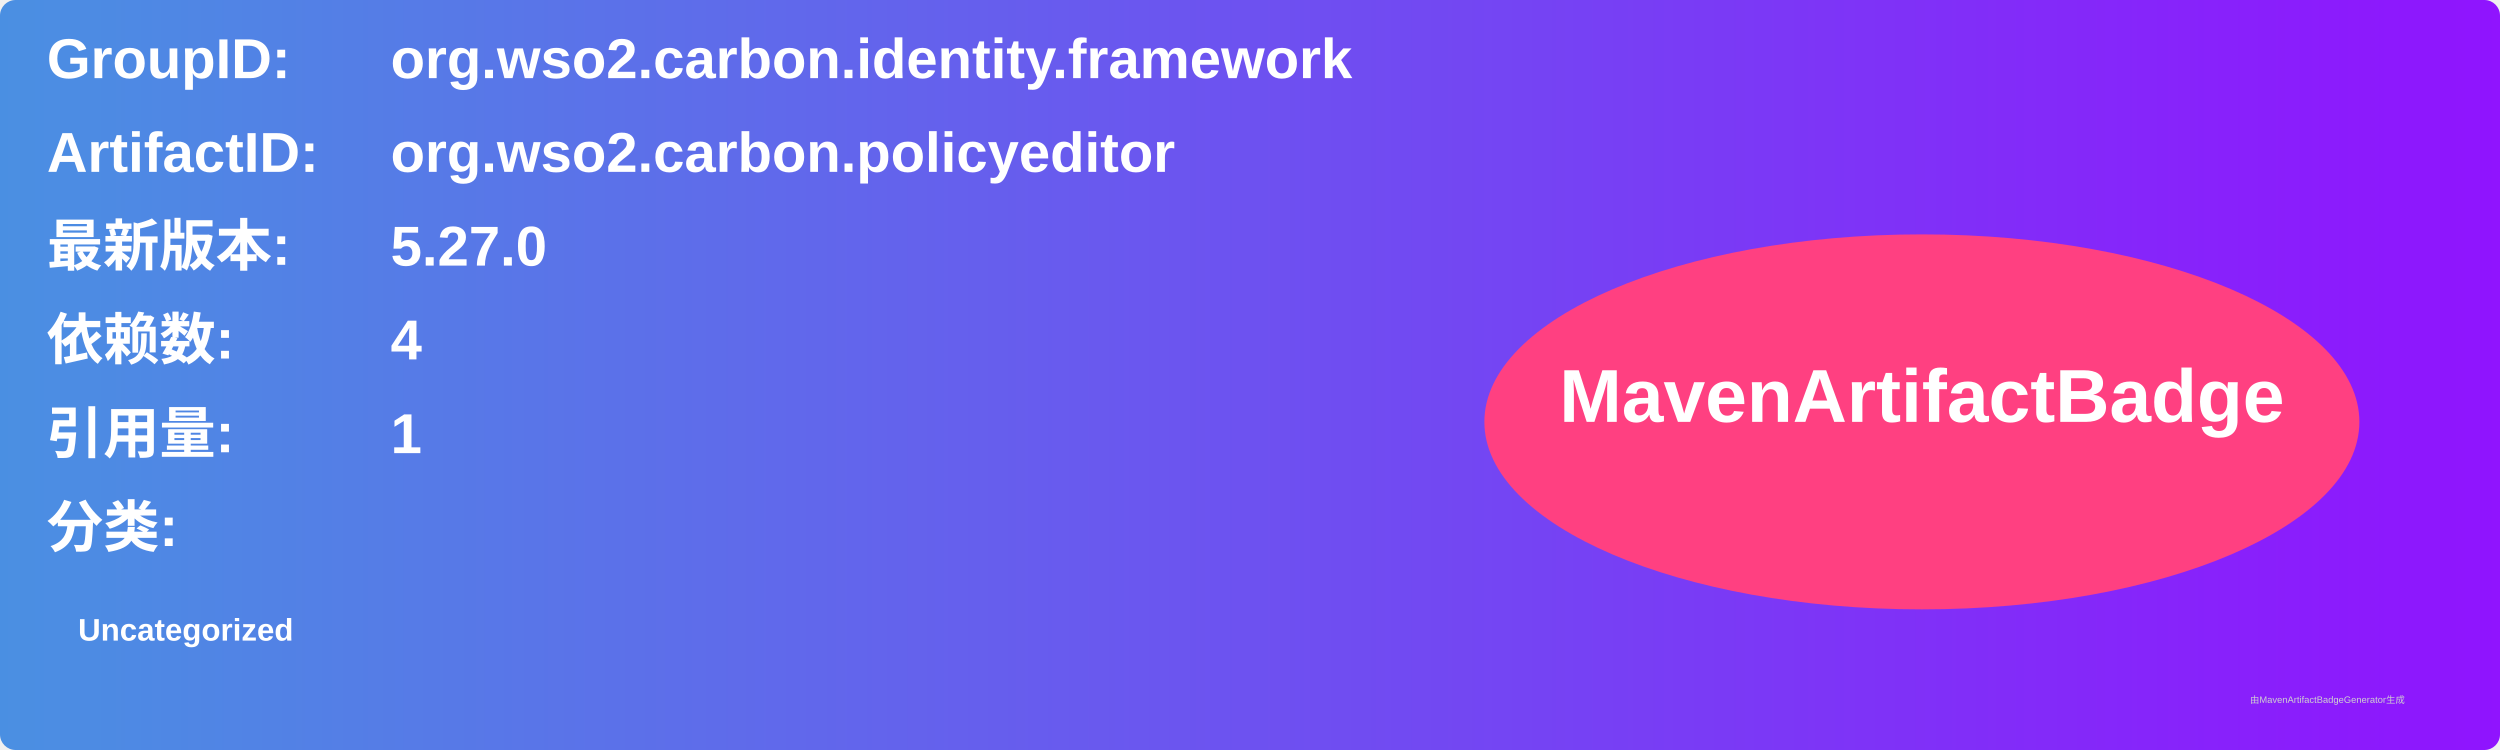
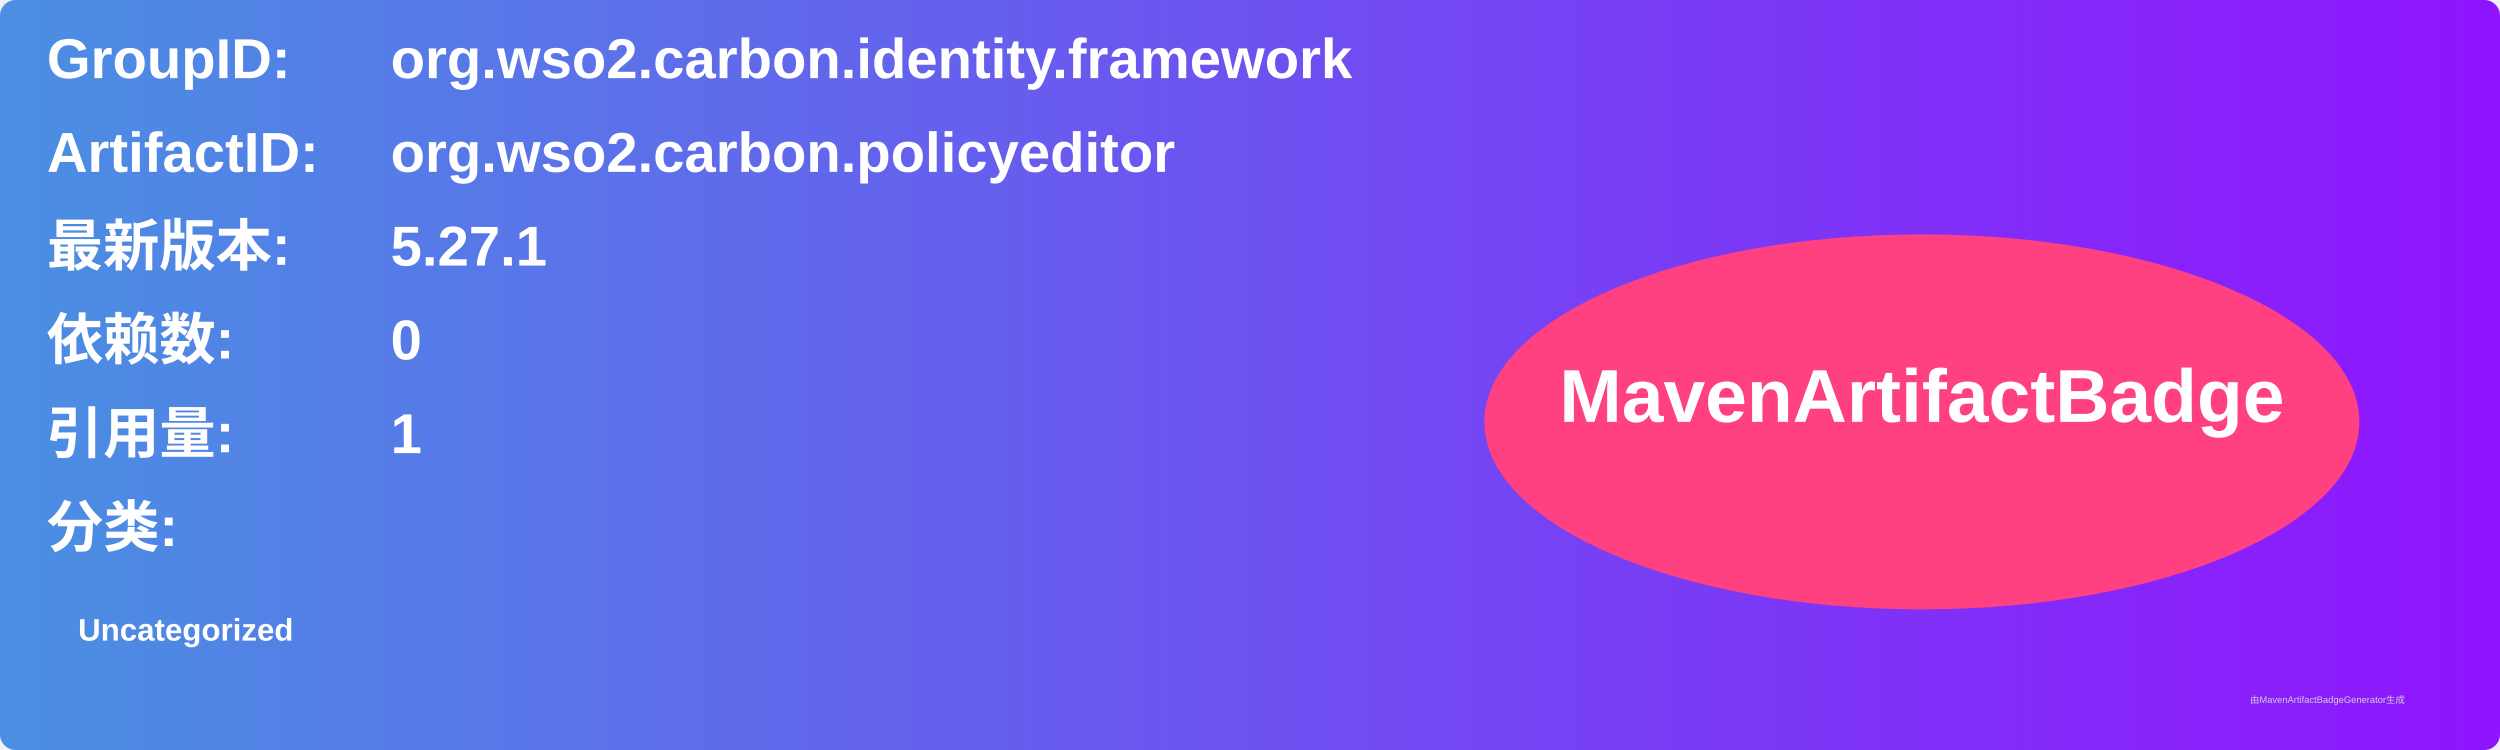
<svg xmlns="http://www.w3.org/2000/svg" width="800" height="240" viewBox="0 0 800 240">
  <linearGradient id="grad" x1="0%" y1="0%" x2="100%" y2="0%">
    <stop offset="0%" stop-color="#4a90e2" />
    <stop offset="100%" stop-color="#9013fe" />
  </linearGradient>
  <rect width="100%" height="100%" rx="5" ry="5" fill="url(#grad)" />
  <g transform="translate(15, 15)">
    <text x="0" y="10" font-family="Arial" font-size="18" fill="white" font-weight="bold" width="260">GroupID:</text>
    <text x="110" y="10" font-family="Arial" font-size="18" fill="white" font-weight="bold" width="460">org.wso2.carbon.identity.framework</text>
    <text x="0" y="40" font-family="Arial" font-size="18" fill="white" font-weight="bold" width="260">ArtifactID:</text>
    <text x="110" y="40" font-family="Arial" font-size="18" fill="white" font-weight="bold" width="460">org.wso2.carbon.policyeditor</text>
    <text x="0" y="70" font-family="Arial" font-size="18" fill="white" font-weight="bold">最新版本:</text>
    <text x="110" y="70" font-family="Arial" font-size="18" fill="white" font-weight="bold">
-       <tspan font-weight="bold">5.27.0</tspan>
+       <tspan font-weight="bold">5.27.1</tspan>
    </text>
    <text x="0" y="100" font-family="Arial" font-size="18" fill="white" font-weight="bold">依赖数: </text>
    <text x="110" y="100" font-family="Arial" font-size="18" fill="white">
-       <tspan font-weight="bold">4</tspan>
+       <tspan font-weight="bold">0</tspan>
    </text>
    <text x="0" y="130" font-family="Arial" font-size="18" fill="white" font-weight="bold">引用量: </text>
    <text x="110" y="130" font-family="Arial" font-size="18" fill="white">
      <tspan font-weight="bold">1</tspan>
    </text>
    <text x="0" y="160" font-family="Arial" font-size="18" fill="white" font-weight="bold">分类:</text>
    <text x="10" y="190" font-family="Arial" font-size="10" fill="white">
      <tspan font-weight="bold">Uncategorized</tspan>
    </text>
    <ellipse cx="600" cy="120" rx="140" ry="60" fill="#ff4081" />
    <text x="600" y="120" text-anchor="middle" font-family="Arial" font-size="24" fill="white" font-weight="bold">MavenArtifactBadge</text>
  </g>
  <text x="720" y="225" font-family="Arial" font-size="3" fill="#d0d0d0">由MavenArtifactBadgeGenerator生成</text>
</svg>
